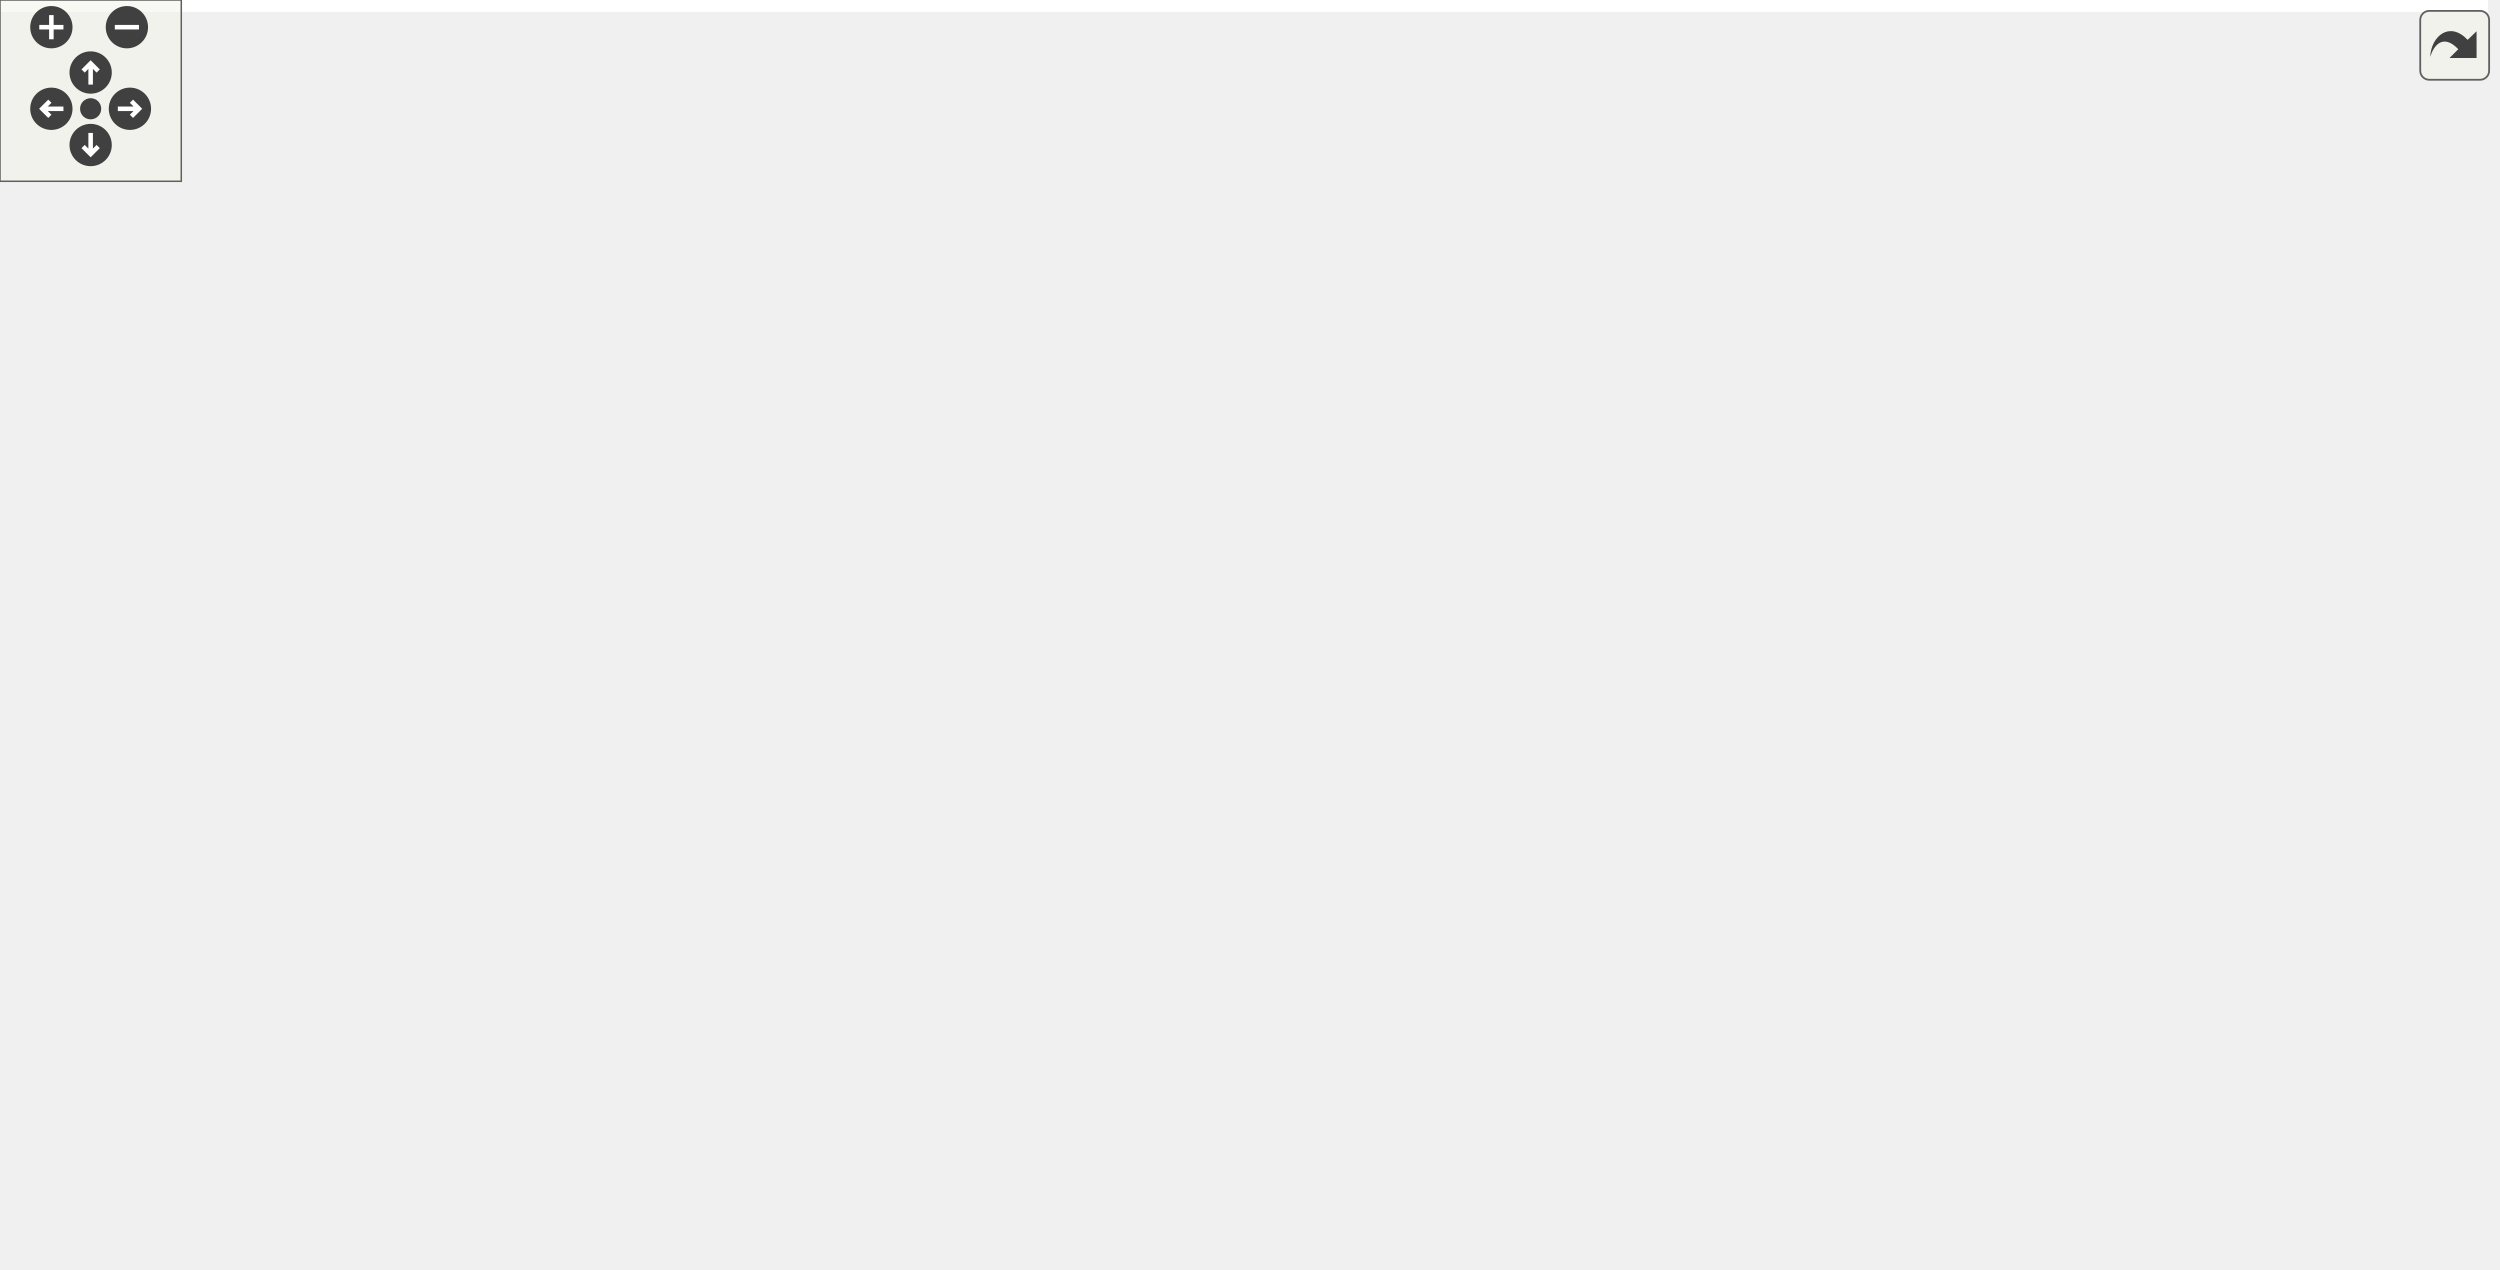
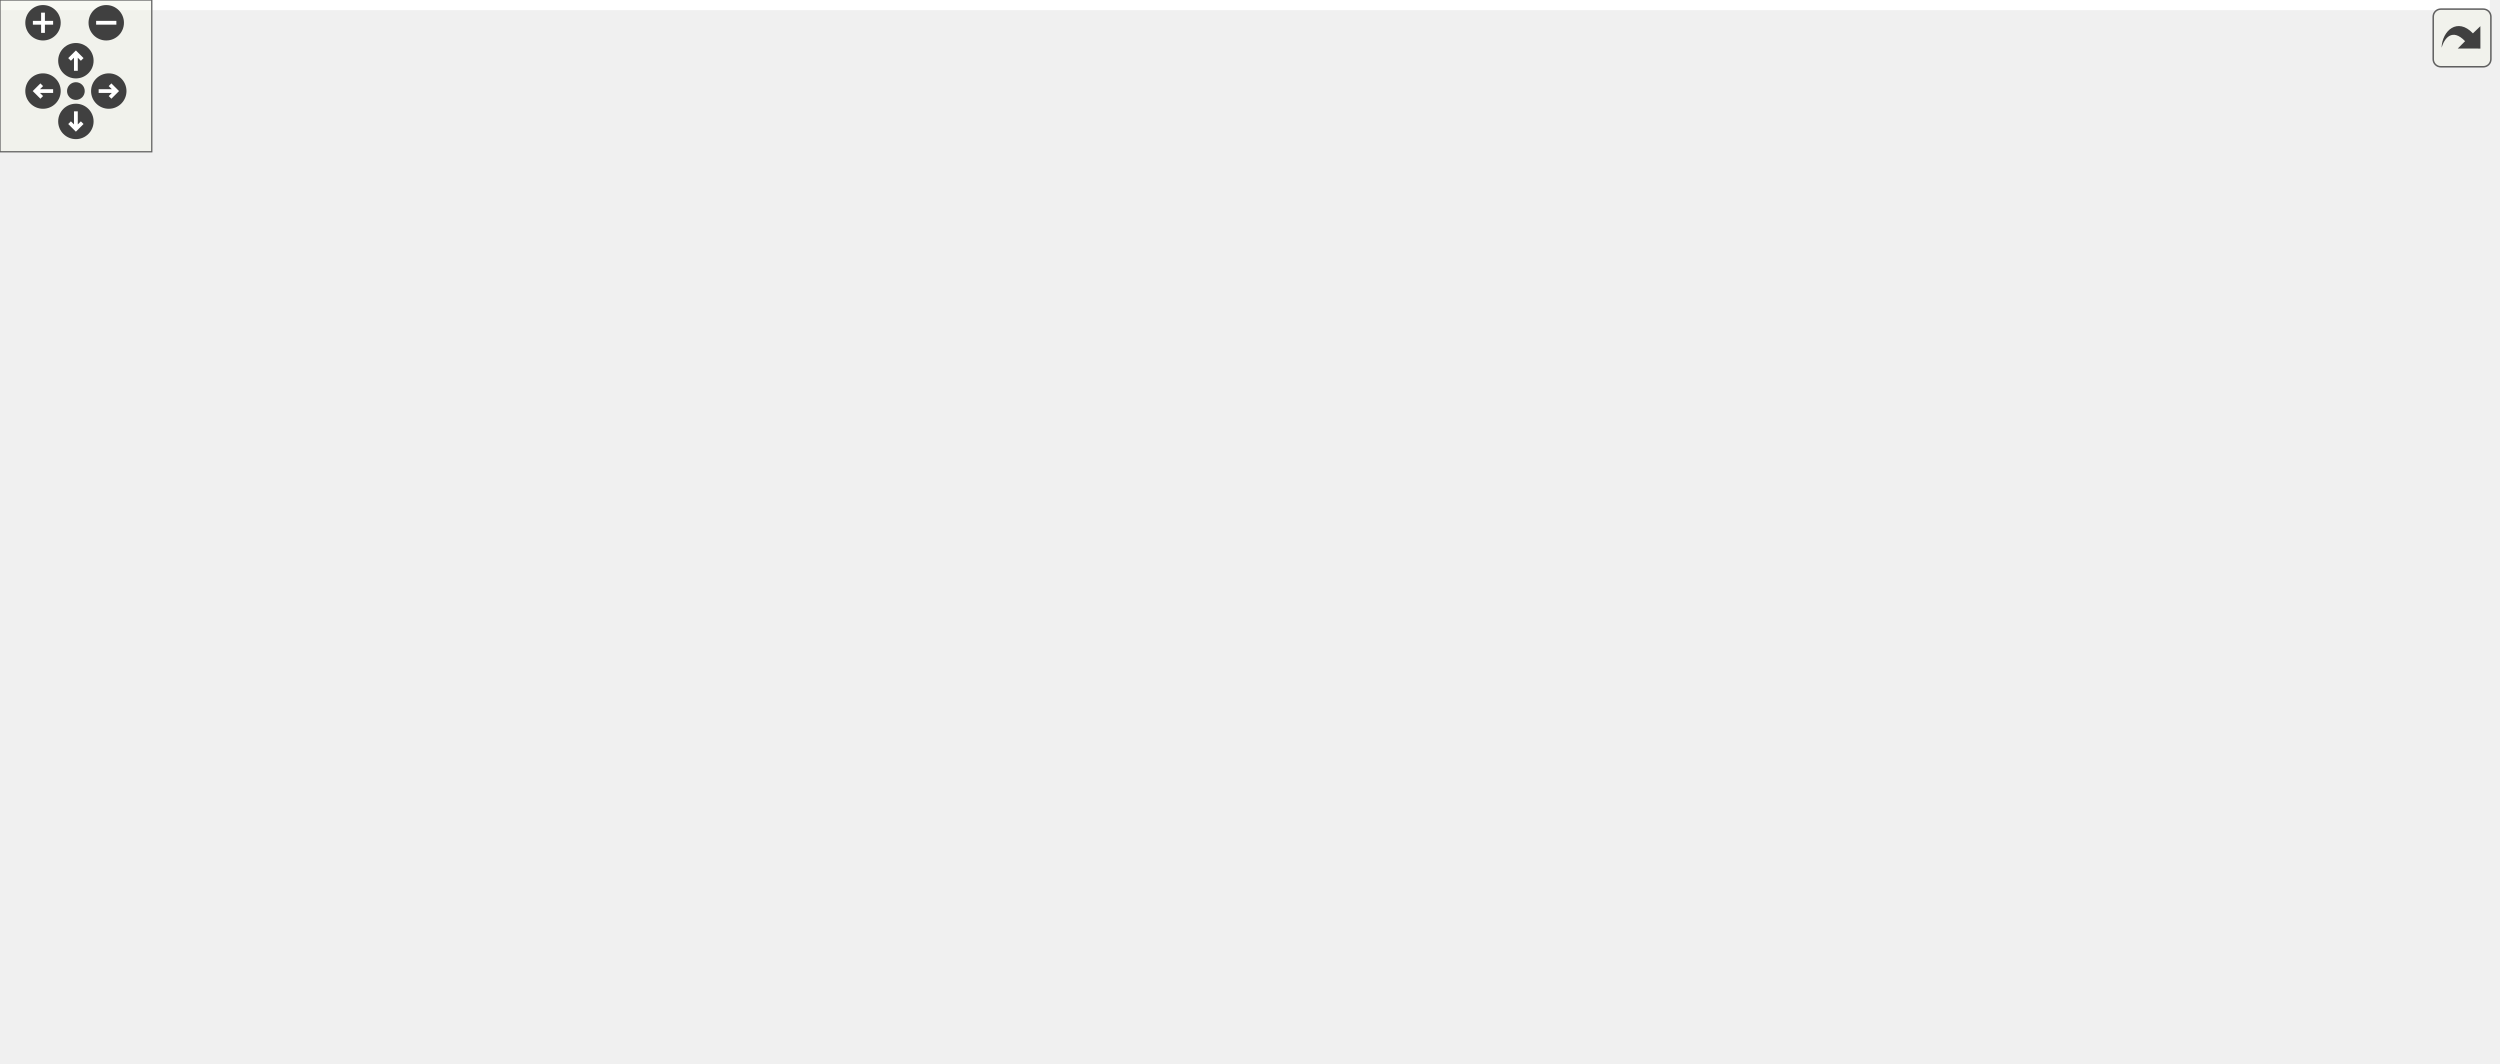
<svg xmlns="http://www.w3.org/2000/svg" xmlns:xlink="http://www.w3.org/1999/xlink" id="main" version="1.1" xml:space="preserve">
  <style type="text/css">
.edge:hover path { stroke: red; }
.edge:hover polygon { stroke: red; fill: red; }
</style>
  <defs>
    <circle id="rim" cx="0" cy="0" r="7" />
    <circle id="rim2" cx="0" cy="0" r="3.5" />
    <g id="zoomPlus">
      <use xlink:href="#rim" fill="#404040">
        <set attributeName="fill" to="#808080" begin="zoomplus.mouseover" end="zoomplus.mouseout" />
      </use>
      <path d="M-4,0h8M0,-4v8" fill="none" stroke="white" stroke-width="1.5" pointer-events="none" />
    </g>
    <g id="zoomMin">
      <use xlink:href="#rim" fill="#404040">
        <set attributeName="fill" to="#808080" begin="zoomminus.mouseover" end="zoomminus.mouseout" />
      </use>
      <path d="M-4,0h8" fill="none" stroke="white" stroke-width="1.5" pointer-events="none" />
    </g>
    <g id="dirArrow">
      <path fill="none" stroke="white" stroke-width="1.5" d="M0,-3.0v7 M-2.5,-0.5L0,-3.0L2.5,-0.5" />
    </g>
    <g id="resetDef">
      <use xlink:href="#rim2" fill="#404040">
        <set attributeName="fill" to="#808080" begin="reset.mouseover" end="reset.mouseout" />
      </use>
    </g>
  </defs>
  <svg id="graph" class="graph">
    <g id="viewport">
-       <polygon fill="white" stroke="none" points="-4,4 -4,-360 823.441,-360 823.441,4 -4,4" />
+       <polygon fill="white" stroke="none" points="-4,4 -4,-360 984.297,-360 984.297,4 -4,4" />
      <g id="node1" class="node">
-         <polygon fill="#bfbfbf" stroke="black" points="77.5,-336.5 77.5,-355.5 186.5,-355.5 186.5,-336.5 77.5,-336.5" />
-         <text text-anchor="middle" x="132" y="-343.5" font-family="Helvetica,sans-Serif" font-size="10.00">GraphicsTriangle.hpp</text>
+         <polygon fill="#bfbfbf" stroke="black" points="106.5,-336.5 106.5,-355.5 215.5,-355.5 215.5,-336.5 106.5,-336.5" />
+         <text text-anchor="middle" x="161" y="-343.5" font-family="Helvetica,sans-Serif" font-size="10.00">GraphicsTriangle.hpp</text>
      </g>
      <g id="node2" class="node">
        <g id="a_node2">
          <a xlink:href="_graphics_shape_8hpp.html" target="_top" xlink:title="Classe GraphicsShape. ">
-             <polygon fill="white" stroke="black" points="81,-280.5 81,-299.5 183,-299.5 183,-280.5 81,-280.5" />
-             <text text-anchor="middle" x="132" y="-287.5" font-family="Helvetica,sans-Serif" font-size="10.00">GraphicsShape.hpp</text>
+             <polygon fill="white" stroke="black" points="110,-280.5 110,-299.5 212,-299.5 212,-280.5 110,-280.5" />
+             <text text-anchor="middle" x="161" y="-287.5" font-family="Helvetica,sans-Serif" font-size="10.00">GraphicsShape.hpp</text>
          </a>
        </g>
      </g>
      <g id="edge1" class="edge">
-         <path fill="none" stroke="midnightblue" d="M132,-336.083C132,-329.006 132,-318.861 132,-309.986" />
-         <polygon fill="midnightblue" stroke="midnightblue" points="135.5,-309.751 132,-299.751 128.5,-309.751 135.5,-309.751" />
+         <path fill="none" stroke="midnightblue" d="M161,-336.083C161,-329.006 161,-318.861 161,-309.986" />
+         <polygon fill="midnightblue" stroke="midnightblue" points="164.5,-309.751 161,-299.751 157.5,-309.751 164.5,-309.751" />
      </g>
      <g id="node3" class="node">
        <polygon fill="white" stroke="#bfbfbf" points="0,-56.5 0,-75.5 44,-75.5 44,-56.5 0,-56.5" />
        <text text-anchor="middle" x="22" y="-63.5" font-family="Helvetica,sans-Serif" font-size="10.00">vector</text>
      </g>
      <g id="edge2" class="edge">
-         <path fill="none" stroke="midnightblue" d="M118.272,-280.308C95.029,-264.81 48.197,-230.051 25,-188 7.132,-155.61 12.42,-110.549 17.466,-85.56" />
-         <polygon fill="midnightblue" stroke="midnightblue" points="20.924,-86.13 19.683,-75.609 14.092,-84.608 20.924,-86.13" />
+         <path fill="none" stroke="midnightblue" d="M141.396,-280.484C110.919,-266.152 52.702,-234.178 24,-188 4.388,-156.446 10.916,-110.751 16.829,-85.505" />
+         <polygon fill="midnightblue" stroke="midnightblue" points="20.236,-86.309 19.327,-75.754 13.455,-84.572 20.236,-86.309" />
      </g>
      <g id="node4" class="node">
        <g id="a_node4">
          <a xlink:href="_graphics_item_8hpp_source.html" target="_top" xlink:title="GraphicsItem.hpp">
-             <polygon fill="white" stroke="black" points="233,-224.5 233,-243.5 327,-243.5 327,-224.5 233,-224.5" />
-             <text text-anchor="middle" x="280" y="-231.5" font-family="Helvetica,sans-Serif" font-size="10.00">GraphicsItem.hpp</text>
+             <polygon fill="white" stroke="black" points="291,-224.5 291,-243.5 385,-243.5 385,-224.5 291,-224.5" />
+             <text text-anchor="middle" x="338" y="-231.5" font-family="Helvetica,sans-Serif" font-size="10.00">GraphicsItem.hpp</text>
          </a>
        </g>
      </g>
      <g id="edge3" class="edge">
-         <path fill="none" stroke="midnightblue" d="M155.451,-280.444C180.133,-271.438 219.185,-257.189 246.977,-247.049" />
-         <polygon fill="midnightblue" stroke="midnightblue" points="248.464,-250.232 256.659,-243.516 246.065,-243.656 248.464,-250.232" />
+         <path fill="none" stroke="midnightblue" d="M189.046,-280.444C219.082,-271.28 266.913,-256.688 300.243,-246.519" />
+         <polygon fill="midnightblue" stroke="midnightblue" points="301.542,-249.782 310.085,-243.516 299.499,-243.087 301.542,-249.782" />
      </g>
      <g id="edge4" class="edge">
-         <path fill="none" stroke="midnightblue" d="M232.938,-230.432C171.016,-226.033 66.981,-214.782 41,-188 14.441,-160.623 15.773,-112.205 18.949,-85.674" />
-         <polygon fill="midnightblue" stroke="midnightblue" points="22.416,-86.159 20.348,-75.768 15.484,-85.181 22.416,-86.159" />
+         <path fill="none" stroke="midnightblue" d="M290.937,-232.41C216.21,-230.437 75.341,-222.157 41,-188 13.825,-160.97 15.498,-112.017 18.868,-85.413" />
+         <polygon fill="midnightblue" stroke="midnightblue" points="22.332,-85.914 20.337,-75.509 15.408,-84.887 22.332,-85.914" />
      </g>
      <g id="node5" class="node">
        <polygon fill="white" stroke="#bfbfbf" points="50.5,-168.5 50.5,-187.5 85.5,-187.5 85.5,-168.5 50.5,-168.5" />
        <text text-anchor="middle" x="68" y="-175.5" font-family="Helvetica,sans-Serif" font-size="10.00">map</text>
      </g>
      <g id="edge5" class="edge">
-         <path fill="none" stroke="midnightblue" d="M244.402,-224.425C208.033,-215.589 149.968,-201.27 100,-188 98.536,-187.611 97.035,-187.207 95.522,-186.796" />
-         <polygon fill="midnightblue" stroke="midnightblue" points="96.151,-183.339 85.58,-184.044 94.284,-190.085 96.151,-183.339" />
+         <path fill="none" stroke="midnightblue" d="M290.781,-225.323C242.575,-217.194 165.707,-203.421 100,-188 98.525,-187.654 97.016,-187.284 95.496,-186.899" />
+         <polygon fill="midnightblue" stroke="midnightblue" points="96.099,-183.437 85.534,-184.229 94.287,-190.199 96.099,-183.437" />
      </g>
      <g id="node6" class="node">
        <polygon fill="white" stroke="#bfbfbf" points="75,-56.5 75,-75.5 127,-75.5 127,-56.5 75,-56.5" />
        <text text-anchor="middle" x="101" y="-63.5" font-family="Helvetica,sans-Serif" font-size="10.00">memory</text>
      </g>
      <g id="edge6" class="edge">
-         <path fill="none" stroke="midnightblue" d="M232.764,-230.24C200.443,-225.86 158.908,-214.926 133,-188 106.096,-160.039 101.155,-112.21 100.628,-85.837" />
-         <polygon fill="midnightblue" stroke="midnightblue" points="104.128,-85.671 100.627,-75.672 97.128,-85.672 104.128,-85.671" />
+         <path fill="none" stroke="midnightblue" d="M290.766,-228.322C237.449,-222.092 155.229,-209.305 133,-188 104.986,-161.151 100.484,-112.883 100.323,-86.142" />
+         <polygon fill="midnightblue" stroke="midnightblue" points="103.827,-85.874 100.475,-75.824 96.828,-85.771 103.827,-85.874" />
      </g>
      <g id="node7" class="node">
-         <g id="a_node7">
+         <polygon fill="white" stroke="#bfbfbf" points="229.5,-168.5 229.5,-187.5 288.5,-187.5 288.5,-168.5 229.5,-168.5" />
+         <text text-anchor="middle" x="259" y="-175.5" font-family="Helvetica,sans-Serif" font-size="10.00">typeindex</text>
+       </g>
+       <g id="edge7" class="edge">
+         <path fill="none" stroke="midnightblue" d="M325.307,-224.324C313.099,-215.979 294.422,-203.212 279.997,-193.352" />
+         <polygon fill="midnightblue" stroke="midnightblue" points="281.892,-190.408 271.661,-187.655 277.942,-196.187 281.892,-190.408" />
+       </g>
+       <g id="node8" class="node">
+         <polygon fill="white" stroke="#bfbfbf" points="307,-168.5 307,-187.5 369,-187.5 369,-168.5 307,-168.5" />
+         <text text-anchor="middle" x="338" y="-175.5" font-family="Helvetica,sans-Serif" font-size="10.00">type_traits</text>
+       </g>
+       <g id="edge8" class="edge">
+         <path fill="none" stroke="midnightblue" d="M338,-224.083C338,-217.006 338,-206.861 338,-197.986" />
+         <polygon fill="midnightblue" stroke="midnightblue" points="341.5,-197.751 338,-187.751 334.5,-197.751 341.5,-197.751" />
+       </g>
+       <g id="node9" class="node">
+         <g id="a_node9">
          <a xlink:href="_color_8hpp.html" target="_top" xlink:title="Classe Color. ">
            <polygon fill="white" stroke="black" points="522.5,-112.5 522.5,-131.5 581.5,-131.5 581.5,-112.5 522.5,-112.5" />
            <text text-anchor="middle" x="552" y="-119.5" font-family="Helvetica,sans-Serif" font-size="10.00">Color.hpp</text>
          </a>
        </g>
      </g>
-       <g id="edge7" class="edge">
-         <path fill="none" stroke="midnightblue" d="M327.258,-232.594C451.91,-231.033 782.313,-223.552 815,-188 821.016,-181.456 820.731,-174.795 815,-168 786.934,-134.724 658.323,-126.053 591.927,-123.795" />
-         <polygon fill="midnightblue" stroke="midnightblue" points="591.932,-120.293 581.83,-123.485 591.717,-127.29 591.932,-120.293" />
-       </g>
-       <g id="node11" class="node">
-         <g id="a_node11">
+       <g id="edge9" class="edge">
+         <path fill="none" stroke="midnightblue" d="M385.355,-233.275C526.021,-233.602 934.101,-230.822 974,-188 1027.23,-130.871 707.057,-123.75 592.01,-123.019" />
+         <polygon fill="midnightblue" stroke="midnightblue" points="591.87,-119.518 581.853,-122.968 591.835,-126.518 591.87,-119.518" />
+       </g>
+       <g id="node13" class="node">
+         <g id="a_node13">
          <a xlink:href="_canvas_8hpp_source.html" target="_top" xlink:title="Canvas.hpp">
            <polygon fill="white" stroke="black" points="142.5,-168.5 142.5,-187.5 211.5,-187.5 211.5,-168.5 142.5,-168.5" />
            <text text-anchor="middle" x="177" y="-175.5" font-family="Helvetica,sans-Serif" font-size="10.00">Canvas.hpp</text>
          </a>
        </g>
      </g>
-       <g id="edge11" class="edge">
-         <path fill="none" stroke="midnightblue" d="M263.451,-224.324C247.008,-215.703 221.565,-202.364 202.532,-192.386" />
-         <polygon fill="midnightblue" stroke="midnightblue" points="203.989,-189.198 193.508,-187.655 200.739,-195.398 203.989,-189.198" />
-       </g>
-       <g id="node18" class="node">
-         <g id="a_node18">
+       <g id="edge13" class="edge">
+         <path fill="none" stroke="midnightblue" d="M312.489,-224.444C285.404,-215.359 242.41,-200.939 212.131,-190.783" />
+         <polygon fill="midnightblue" stroke="midnightblue" points="212.986,-187.378 202.392,-187.516 210.76,-194.015 212.986,-187.378" />
+       </g>
+       <g id="node20" class="node">
+         <g id="a_node20">
          <a xlink:href="_event_8hpp.html" target="_top" xlink:title="Classe Event. ">
            <polygon fill="white" stroke="black" points="436.5,-112.5 436.5,-131.5 497.5,-131.5 497.5,-112.5 436.5,-112.5" />
            <text text-anchor="middle" x="467" y="-119.5" font-family="Helvetica,sans-Serif" font-size="10.00">Event.hpp</text>
          </a>
        </g>
      </g>
-       <g id="edge24" class="edge">
-         <path fill="none" stroke="midnightblue" d="M327.169,-232.463C449.099,-230.588 767.443,-222.412 799,-188 805.008,-181.449 804.88,-174.666 799,-168 756.628,-119.96 576.247,-142.156 513,-132 511.288,-131.725 509.542,-131.433 507.779,-131.13" />
-         <polygon fill="midnightblue" stroke="midnightblue" points="508.094,-127.63 497.63,-129.294 506.847,-134.518 508.094,-127.63" />
-       </g>
-       <g id="node19" class="node">
-         <polygon fill="white" stroke="#bfbfbf" points="229.5,-168.5 229.5,-187.5 330.5,-187.5 330.5,-168.5 229.5,-168.5" />
-         <text text-anchor="middle" x="280" y="-175.5" font-family="Helvetica,sans-Serif" font-size="10.00">boost/uuid/uuid.hpp</text>
-       </g>
-       <g id="edge27" class="edge">
-         <path fill="none" stroke="midnightblue" d="M280,-224.083C280,-217.006 280,-206.861 280,-197.986" />
-         <polygon fill="midnightblue" stroke="midnightblue" points="283.5,-197.751 280,-187.751 276.5,-197.751 283.5,-197.751" />
-       </g>
-       <g id="node20" class="node">
-         <polygon fill="white" stroke="#bfbfbf" points="349,-168.5 349,-187.5 501,-187.5 501,-168.5 349,-168.5" />
-         <text text-anchor="middle" x="425" y="-175.5" font-family="Helvetica,sans-Serif" font-size="10.00">boost/uuid/uuid_generators.hpp</text>
-       </g>
-       <g id="edge28" class="edge">
-         <path fill="none" stroke="midnightblue" d="M302.976,-224.444C327.157,-215.438 365.418,-201.189 392.646,-191.049" />
-         <polygon fill="midnightblue" stroke="midnightblue" points="393.982,-194.286 402.132,-187.516 391.539,-187.727 393.982,-194.286" />
+       <g id="edge26" class="edge">
+         <path fill="none" stroke="midnightblue" d="M385.067,-233.176C522.883,-233.203 918.294,-229.622 957,-188 1024.72,-115.175 611.516,-145.588 513,-132 511.282,-131.763 509.531,-131.503 507.765,-131.226" />
+         <polygon fill="midnightblue" stroke="midnightblue" points="508.049,-127.724 497.602,-129.484 506.867,-134.623 508.049,-127.724" />
      </g>
      <g id="node21" class="node">
-         <polygon fill="white" stroke="#bfbfbf" points="519,-168.5 519,-187.5 633,-187.5 633,-168.5 519,-168.5" />
-         <text text-anchor="middle" x="576" y="-175.5" font-family="Helvetica,sans-Serif" font-size="10.00">boost/uuid/uuid_io.hpp</text>
+         <polygon fill="white" stroke="#bfbfbf" points="387.5,-168.5 387.5,-187.5 488.5,-187.5 488.5,-168.5 387.5,-168.5" />
+         <text text-anchor="middle" x="438" y="-175.5" font-family="Helvetica,sans-Serif" font-size="10.00">boost/uuid/uuid.hpp</text>
      </g>
      <g id="edge29" class="edge">
-         <path fill="none" stroke="midnightblue" d="M326.902,-224.444C379.08,-214.925 463.371,-199.547 519.232,-189.356" />
-         <polygon fill="midnightblue" stroke="midnightblue" points="520.108,-192.754 529.317,-187.516 518.852,-185.868 520.108,-192.754" />
+         <path fill="none" stroke="midnightblue" d="M354.067,-224.324C369.958,-215.743 394.507,-202.486 412.958,-192.522" />
+         <polygon fill="midnightblue" stroke="midnightblue" points="414.837,-195.486 421.973,-187.655 411.511,-189.326 414.837,-195.486" />
      </g>
      <g id="node22" class="node">
-         <polygon fill="white" stroke="#bfbfbf" points="651.5,-168.5 651.5,-187.5 790.5,-187.5 790.5,-168.5 651.5,-168.5" />
-         <text text-anchor="middle" x="721" y="-175.5" font-family="Helvetica,sans-Serif" font-size="10.00">boost/core/noncopyable.hpp</text>
+         <polygon fill="white" stroke="#bfbfbf" points="507,-168.5 507,-187.5 659,-187.5 659,-168.5 507,-168.5" />
+         <text text-anchor="middle" x="583" y="-175.5" font-family="Helvetica,sans-Serif" font-size="10.00">boost/uuid/uuid_generators.hpp</text>
      </g>
      <g id="edge30" class="edge">
-         <path fill="none" stroke="midnightblue" d="M327.195,-227.221C402.261,-218.029 549.721,-199.973 641.355,-188.752" />
-         <polygon fill="midnightblue" stroke="midnightblue" points="641.918,-192.21 651.419,-187.52 641.067,-185.262 641.918,-192.21" />
-       </g>
-       <g id="node8" class="node">
+         <path fill="none" stroke="midnightblue" d="M376.821,-224.444C419.561,-215.023 488.332,-199.866 534.566,-189.675" />
+         <polygon fill="midnightblue" stroke="midnightblue" points="535.348,-193.087 544.361,-187.516 533.842,-186.251 535.348,-193.087" />
+       </g>
+       <g id="node23" class="node">
+         <polygon fill="white" stroke="#bfbfbf" points="677,-168.5 677,-187.5 791,-187.5 791,-168.5 677,-168.5" />
+         <text text-anchor="middle" x="734" y="-175.5" font-family="Helvetica,sans-Serif" font-size="10.00">boost/uuid/uuid_io.hpp</text>
+       </g>
+       <g id="edge31" class="edge">
+         <path fill="none" stroke="midnightblue" d="M385.374,-226.54C455.461,-216.983 587.085,-199.034 667.019,-188.134" />
+         <polygon fill="midnightblue" stroke="midnightblue" points="667.548,-191.594 676.983,-186.775 666.602,-184.658 667.548,-191.594" />
+       </g>
+       <g id="node24" class="node">
+         <polygon fill="white" stroke="#bfbfbf" points="809.5,-168.5 809.5,-187.5 948.5,-187.5 948.5,-168.5 809.5,-168.5" />
+         <text text-anchor="middle" x="879" y="-175.5" font-family="Helvetica,sans-Serif" font-size="10.00">boost/core/noncopyable.hpp</text>
+       </g>
+       <g id="edge32" class="edge">
+         <path fill="none" stroke="midnightblue" d="M385.247,-228.655C467.101,-221.071 640.858,-204.726 798.838,-188.107" />
+         <polygon fill="midnightblue" stroke="midnightblue" points="799.642,-191.542 809.22,-187.012 798.908,-184.58 799.642,-191.542" />
+       </g>
+       <g id="node10" class="node">
        <polygon fill="white" stroke="#bfbfbf" points="591,-56.5 591,-75.5 637,-75.5 637,-56.5 591,-56.5" />
        <text text-anchor="middle" x="614" y="-63.5" font-family="Helvetica,sans-Serif" font-size="10.00">cstdint</text>
      </g>
-       <g id="edge8" class="edge">
+       <g id="edge10" class="edge">
        <path fill="none" stroke="midnightblue" d="M561.961,-112.324C571.127,-104.341 584.937,-92.313 596.028,-82.653" />
        <polygon fill="midnightblue" stroke="midnightblue" points="598.615,-85.041 603.857,-75.834 594.018,-79.762 598.615,-85.041" />
      </g>
-       <g id="node9" class="node">
+       <g id="node11" class="node">
        <polygon fill="white" stroke="#bfbfbf" points="531.5,-56.5 531.5,-75.5 572.5,-75.5 572.5,-56.5 531.5,-56.5" />
        <text text-anchor="middle" x="552" y="-63.5" font-family="Helvetica,sans-Serif" font-size="10.00">string</text>
      </g>
-       <g id="edge9" class="edge">
+       <g id="edge11" class="edge">
        <path fill="none" stroke="midnightblue" d="M552,-112.083C552,-105.006 552,-94.861 552,-85.987" />
        <polygon fill="midnightblue" stroke="midnightblue" points="555.5,-85.751 552,-75.751 548.5,-85.751 555.5,-85.751" />
      </g>
-       <g id="node10" class="node">
+       <g id="node12" class="node">
        <polygon fill="white" stroke="#bfbfbf" points="405,-56.5 405,-75.5 513,-75.5 513,-56.5 405,-56.5" />
        <text text-anchor="middle" x="459" y="-63.5" font-family="Helvetica,sans-Serif" font-size="10.00">ez-lib/ez-draw++.hpp</text>
      </g>
-       <g id="edge10" class="edge">
+       <g id="edge12" class="edge">
        <path fill="none" stroke="midnightblue" d="M537.058,-112.324C522.415,-103.822 499.866,-90.729 482.762,-80.797" />
        <polygon fill="midnightblue" stroke="midnightblue" points="484.31,-77.649 473.905,-75.654 480.795,-83.703 484.31,-77.649" />
      </g>
-       <g id="edge14" class="edge">
+       <g id="edge16" class="edge">
        <path fill="none" stroke="midnightblue" d="M211.688,-169.488C214.495,-168.957 217.292,-168.453 220,-168 346.358,-146.86 379.506,-152.311 506,-132 508.071,-131.667 510.192,-131.31 512.331,-130.938" />
        <polygon fill="midnightblue" stroke="midnightblue" points="513.15,-134.346 522.359,-129.107 511.893,-127.46 513.15,-134.346" />
      </g>
-       <g id="edge13" class="edge">
+       <g id="edge15" class="edge">
        <path fill="none" stroke="midnightblue" d="M211.917,-169.674C271.359,-157.185 386.028,-133.016 388,-132 411.099,-120.1 432.33,-98.677 445.441,-83.689" />
        <polygon fill="midnightblue" stroke="midnightblue" points="448.389,-85.624 452.176,-75.729 443.045,-81.103 448.389,-85.624" />
      </g>
-       <g id="node12" class="node">
+       <g id="node14" class="node">
        <polygon fill="white" stroke="#bfbfbf" points="218,-112.5 218,-131.5 306,-131.5 306,-112.5 218,-112.5" />
        <text text-anchor="middle" x="262" y="-119.5" font-family="Helvetica,sans-Serif" font-size="10.00">boost/locale.hpp</text>
      </g>
-       <g id="edge12" class="edge">
+       <g id="edge14" class="edge">
        <path fill="none" stroke="midnightblue" d="M190.657,-168.324C203.916,-159.9 224.268,-146.971 239.846,-137.074" />
        <polygon fill="midnightblue" stroke="midnightblue" points="241.813,-139.971 248.377,-131.655 238.06,-134.063 241.813,-139.971" />
      </g>
-       <g id="node13" class="node">
-         <g id="a_node13">
+       <g id="node15" class="node">
+         <g id="a_node15">
          <a xlink:href="_point_8hpp.html" target="_top" xlink:title="Classe point. ">
            <polygon fill="white" stroke="black" points="142,-112.5 142,-131.5 200,-131.5 200,-112.5 142,-112.5" />
            <text text-anchor="middle" x="171" y="-119.5" font-family="Helvetica,sans-Serif" font-size="10.00">Point.hpp</text>
          </a>
        </g>
      </g>
-       <g id="edge15" class="edge">
+       <g id="edge17" class="edge">
        <path fill="none" stroke="midnightblue" d="M176.009,-168.083C175.214,-160.927 174.071,-150.635 173.077,-141.691" />
        <polygon fill="midnightblue" stroke="midnightblue" points="176.555,-141.303 171.972,-131.751 169.598,-142.076 176.555,-141.303" />
      </g>
-       <g id="node17" class="node">
-         <g id="a_node17">
+       <g id="node19" class="node">
+         <g id="a_node19">
          <a xlink:href="_font_8hpp_source.html" target="_top" xlink:title="Font.hpp">
            <polygon fill="white" stroke="black" points="324.5,-112.5 324.5,-131.5 379.5,-131.5 379.5,-112.5 324.5,-112.5" />
            <text text-anchor="middle" x="352" y="-119.5" font-family="Helvetica,sans-Serif" font-size="10.00">Font.hpp</text>
          </a>
        </g>
      </g>
-       <g id="edge22" class="edge">
+       <g id="edge24" class="edge">
        <path fill="none" stroke="midnightblue" d="M204.729,-168.444C234.426,-159.28 281.716,-144.688 314.669,-134.519" />
        <polygon fill="midnightblue" stroke="midnightblue" points="315.877,-137.809 324.4,-131.516 313.813,-131.121 315.877,-137.809" />
      </g>
-       <g id="edge17" class="edge">
+       <g id="edge19" class="edge">
        <path fill="none" stroke="midnightblue" d="M147.391,-112.444C122.104,-103.279 81.833,-88.685 53.776,-78.516" />
        <polygon fill="midnightblue" stroke="midnightblue" points="54.636,-75.105 44.042,-74.988 52.251,-81.686 54.636,-75.105" />
      </g>
-       <g id="edge18" class="edge">
+       <g id="edge20" class="edge">
        <path fill="none" stroke="midnightblue" d="M159.753,-112.324C149.203,-104.185 133.199,-91.84 120.558,-82.087" />
        <polygon fill="midnightblue" stroke="midnightblue" points="122.507,-79.171 112.451,-75.834 118.231,-84.713 122.507,-79.171" />
      </g>
-       <g id="node14" class="node">
+       <g id="node16" class="node">
        <polygon fill="white" stroke="#bfbfbf" points="325,-56.5 325,-75.5 379,-75.5 379,-56.5 325,-56.5" />
        <text text-anchor="middle" x="352" y="-63.5" font-family="Helvetica,sans-Serif" font-size="10.00">iostream</text>
      </g>
-       <g id="edge16" class="edge">
+       <g id="edge18" class="edge">
        <path fill="none" stroke="midnightblue" d="M199.68,-112.444C230.98,-103.105 281.18,-88.129 315.324,-77.942" />
        <polygon fill="midnightblue" stroke="midnightblue" points="316.35,-81.288 324.932,-75.076 314.349,-74.581 316.35,-81.288" />
      </g>
-       <g id="node15" class="node">
-         <g id="a_node15">
+       <g id="node17" class="node">
+         <g id="a_node17">
          <a xlink:href="_group_points_8hpp_source.html" target="_top" xlink:title="GroupPoints.hpp">
            <polygon fill="white" stroke="black" points="145.5,-56.5 145.5,-75.5 234.5,-75.5 234.5,-56.5 145.5,-56.5" />
            <text text-anchor="middle" x="190" y="-63.5" font-family="Helvetica,sans-Serif" font-size="10.00">GroupPoints.hpp</text>
          </a>
        </g>
      </g>
-       <g id="edge19" class="edge">
+       <g id="edge21" class="edge">
        <path fill="none" stroke="midnightblue" d="M168.971,-112.083C170.013,-104.691 173.383,-93.953 177.343,-84.811" />
        <polygon fill="midnightblue" stroke="midnightblue" points="180.526,-86.27 181.79,-75.751 174.242,-83.186 180.526,-86.27" />
      </g>
-       <g id="edge21" class="edge">
+       <g id="edge23" class="edge">
        <path fill="none" stroke="midnightblue" d="M192.052,-75.751C191.046,-83.092 187.697,-93.817 183.746,-102.983" />
        <polygon fill="midnightblue" stroke="midnightblue" points="180.545,-101.561 179.304,-112.083 186.836,-104.632 180.545,-101.561" />
      </g>
-       <g id="node16" class="node">
+       <g id="node18" class="node">
        <polygon fill="white" stroke="#bfbfbf" points="160.5,-0.5 160.5,-19.5 219.5,-19.5 219.5,-0.5 160.5,-0.5" />
        <text text-anchor="middle" x="190" y="-7.5" font-family="Helvetica,sans-Serif" font-size="10.00">functional</text>
      </g>
-       <g id="edge20" class="edge">
+       <g id="edge22" class="edge">
        <path fill="none" stroke="midnightblue" d="M190,-56.083C190,-49.006 190,-38.861 190,-29.986" />
        <polygon fill="midnightblue" stroke="midnightblue" points="193.5,-29.751 190,-19.751 186.5,-29.751 193.5,-29.751" />
      </g>
-       <g id="edge23" class="edge">
+       <g id="edge25" class="edge">
        <path fill="none" stroke="midnightblue" d="M352,-112.083C352,-105.006 352,-94.861 352,-85.987" />
        <polygon fill="midnightblue" stroke="midnightblue" points="355.5,-85.751 352,-75.751 348.5,-85.751 355.5,-85.751" />
      </g>
-       <g id="edge26" class="edge">
+       <g id="edge28" class="edge">
        <path fill="none" stroke="midnightblue" d="M465.679,-112.083C464.619,-104.927 463.094,-94.635 461.769,-85.691" />
        <polygon fill="midnightblue" stroke="midnightblue" points="465.224,-85.13 460.296,-75.751 458.3,-86.156 465.224,-85.13" />
      </g>
-       <g id="edge25" class="edge">
+       <g id="edge27" class="edge">
        <path fill="none" stroke="midnightblue" d="M448.778,-112.444C430.104,-103.675 400.844,-89.936 379.383,-79.858" />
        <polygon fill="midnightblue" stroke="midnightblue" points="380.676,-76.599 370.137,-75.516 377.701,-82.935 380.676,-76.599" />
      </g>
    </g>
  </svg>
  <g id="navigator" transform="translate(0 0)" fill="#404254">
    <rect fill="#f2f5e9" fill-opacity="0.5" stroke="#606060" stroke-width=".5" x="0" y="0" width="60" height="60" />
    <use id="zoomplus" xlink:href="#zoomPlus" x="17" y="9" />
    <use id="zoomminus" xlink:href="#zoomMin" x="42" y="9" />
    <use id="reset" xlink:href="#resetDef" x="30" y="36" />
    <g id="arrowUp" xlink:href="#dirArrow" transform="translate(30 24)">
      <use xlink:href="#rim" fill="#404040">
        <set attributeName="fill" to="#808080" begin="arrowUp.mouseover" end="arrowUp.mouseout" />
      </use>
      <path fill="none" stroke="white" stroke-width="1.5" d="M0,-3.0v7 M-2.5,-0.5L0,-3.0L2.5,-0.5" />
    </g>
    <g id="arrowRight" xlink:href="#dirArrow" transform="rotate(90) translate(36 -43)">
      <use xlink:href="#rim" fill="#404040">
        <set attributeName="fill" to="#808080" begin="arrowRight.mouseover" end="arrowRight.mouseout" />
      </use>
      <path fill="none" stroke="white" stroke-width="1.5" d="M0,-3.0v7 M-2.5,-0.5L0,-3.0L2.5,-0.5" />
    </g>
    <g id="arrowDown" xlink:href="#dirArrow" transform="rotate(180) translate(-30 -48)">
      <use xlink:href="#rim" fill="#404040">
        <set attributeName="fill" to="#808080" begin="arrowDown.mouseover" end="arrowDown.mouseout" />
      </use>
      <path fill="none" stroke="white" stroke-width="1.5" d="M0,-3.0v7 M-2.5,-0.5L0,-3.0L2.5,-0.5" />
    </g>
    <g id="arrowLeft" xlink:href="#dirArrow" transform="rotate(270) translate(-36 17)">
      <use xlink:href="#rim" fill="#404040">
        <set attributeName="fill" to="#808080" begin="arrowLeft.mouseover" end="arrowLeft.mouseout" />
      </use>
      <path fill="none" stroke="white" stroke-width="1.5" d="M0,-3.0v7 M-2.5,-0.5L0,-3.0L2.5,-0.5" />
    </g>
  </g>
  <svg viewBox="0 0 15 15" width="100%" height="30px" preserveAspectRatio="xMaxYMin meet">
    <g id="arrow_out" transform="scale(0.3 0.3)">
      <a xlink:href="_graphics_triangle_8hpp__incl_org.svg" target="_base">
        <rect id="button" ry="5" rx="5" y="6" x="6" height="38" width="38" fill="#f2f5e9" fill-opacity="0.5" stroke="#606060" stroke-width="1.0" />
        <path id="arrow" d="M 11.5,31.437 C 11.94,20.098 22.043,11.323 32.159,21.979 L 37.069,17.246 C 37.069,17.246 37.088,32 37.088,32 L 22.16,31.978 C 22.16,31.978 26.998,27.14 26.998,27.14 C 18.529,18.264 13.292,25.23 11.5,31.437 z" style="fill:#404040;" />
      </a>
    </g>
  </svg>
</svg>
